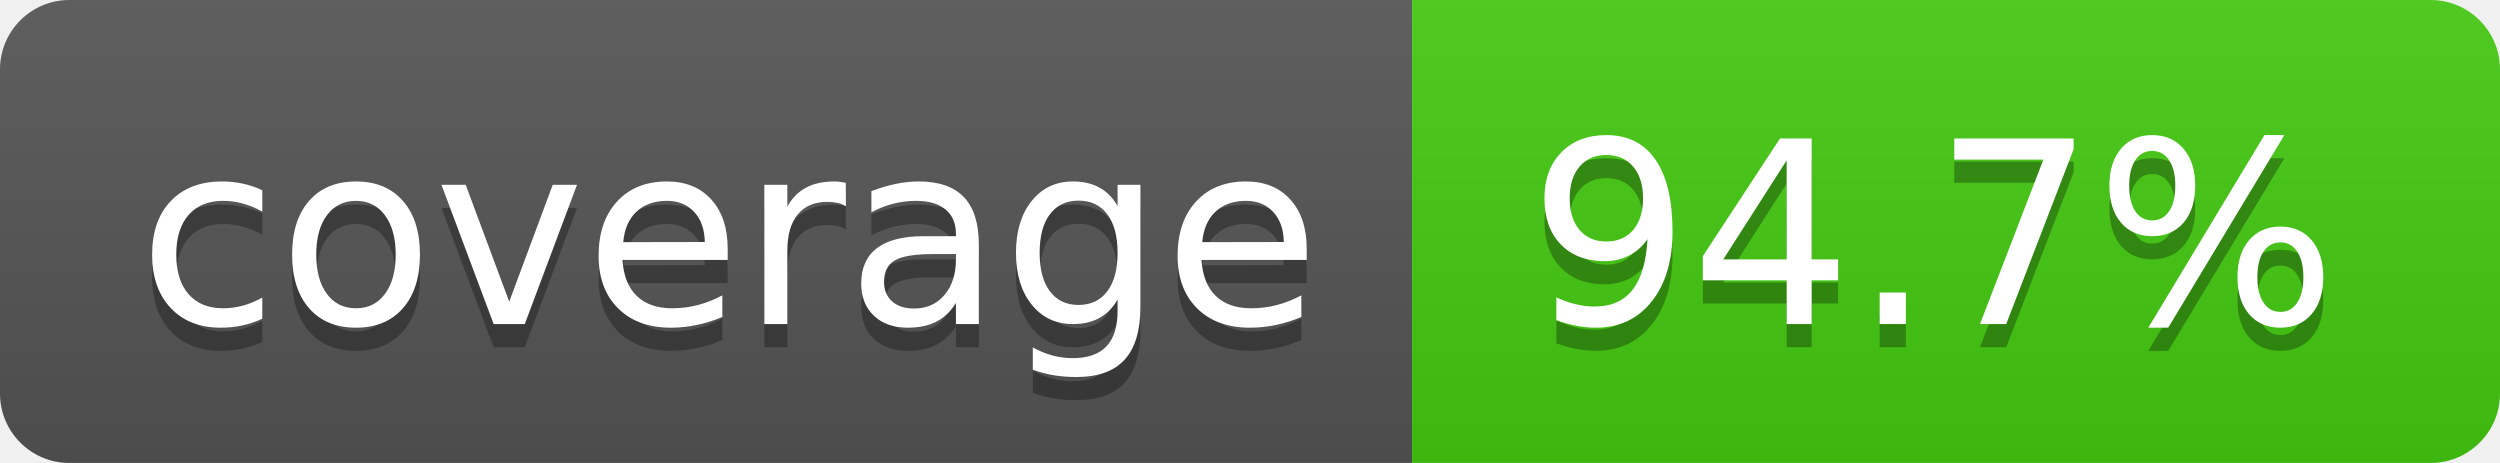
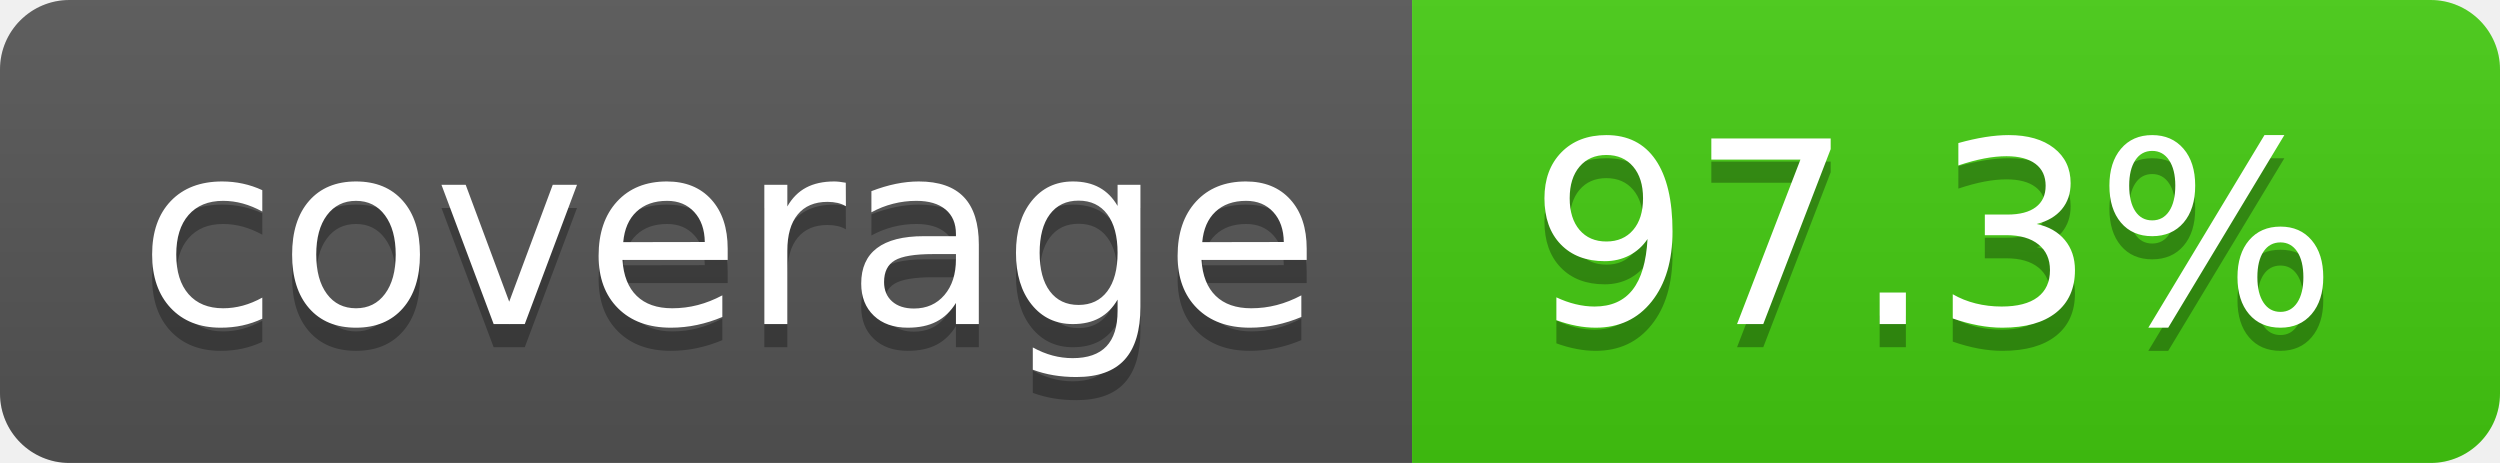
- <svg xmlns="http://www.w3.org/2000/svg" width="108" height="20" role="img" aria-label="coverage: 94.7%">
+ <svg xmlns="http://www.w3.org/2000/svg" width="108" height="20" role="img" aria-label="coverage: 97.3%">
  <linearGradient id="s" x2="0" y2="100%">
    <stop offset="0" stop-color="#bbb" stop-opacity=".1" />
    <stop offset="1" stop-opacity=".1" />
  </linearGradient>
  <clipPath id="r">
    <rect width="108" height="20" rx="3" fill="#fff" />
  </clipPath>
  <g clip-path="url(#r)">
    <rect width="61" height="20" fill="#555" />
    <rect x="61" width="47" height="20" fill="#4c1" />
    <rect width="108" height="20" fill="url(#s)" />
  </g>
  <g fill="#fff" text-anchor="middle" font-family="Verdana,Geneva,DejaVu Sans,sans-serif" text-rendering="geometricPrecision" font-size="110">
    <text aria-hidden="true" x="315" y="150" fill="#010101" fill-opacity=".3" transform="scale(.1)" textLength="510">coverage</text>
    <text x="315" y="140" transform="scale(.1)" fill="#fff" textLength="510">coverage</text>
-     <text aria-hidden="true" x="835" y="150" fill="#010101" fill-opacity=".3" transform="scale(.1)" textLength="370">94.7%</text>
-     <text x="835" y="140" transform="scale(.1)" fill="#fff" textLength="370">94.7%</text>
+     <text aria-hidden="true" x="835" y="150" fill="#010101" fill-opacity=".3" transform="scale(.1)" textLength="370">97.3%</text>
+     <text x="835" y="140" transform="scale(.1)" fill="#fff" textLength="370">97.3%</text>
  </g>
</svg>
